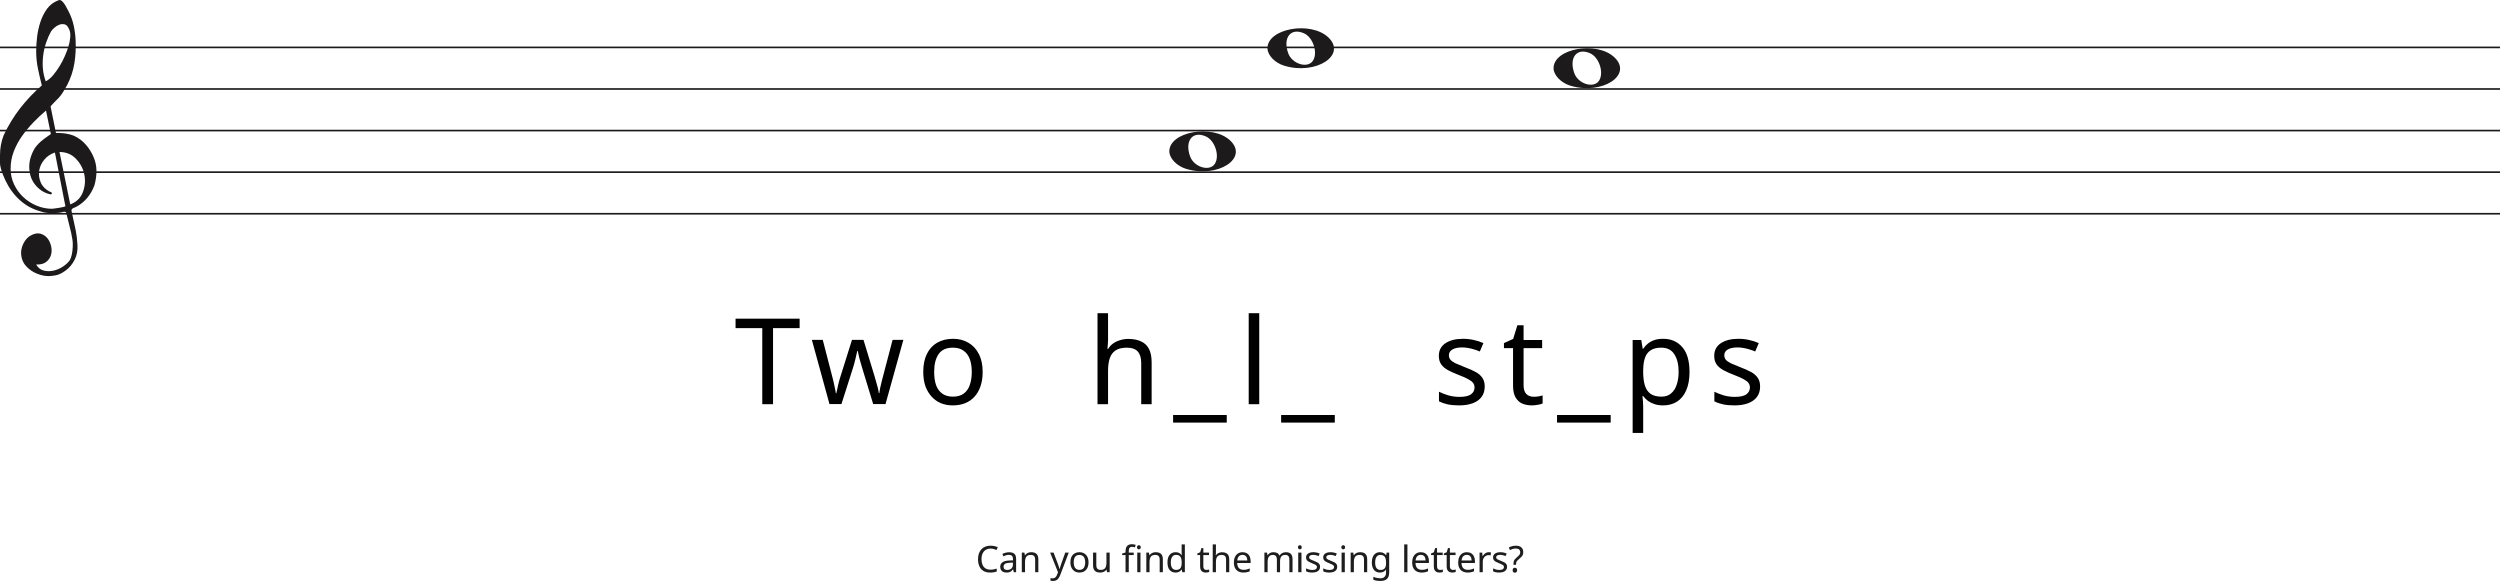
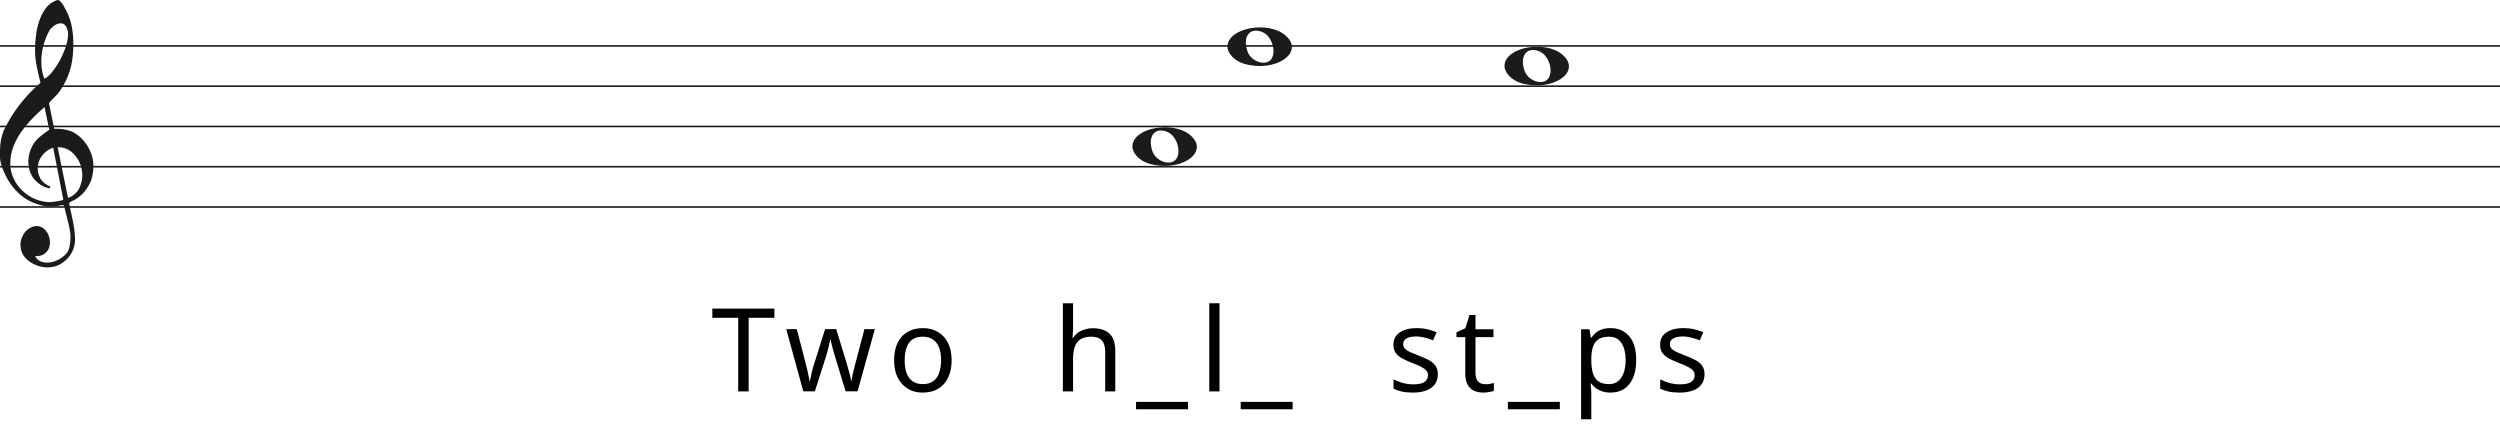
- <svg xmlns="http://www.w3.org/2000/svg" width="1503" height="350" viewBox="0 0 1503 350" fill="none">
-   <line y1="28.5" x2="1503" y2="28.5" stroke="#1C1A1A" />
-   <line y1="53.5" x2="1503" y2="53.5" stroke="#1C1A1A" />
-   <line y1="78.5" x2="1503" y2="78.5" stroke="#1C1A1A" />
-   <line y1="103.5" x2="1503" y2="103.5" stroke="#1C1A1A" />
-   <line y1="128.5" x2="1503" y2="128.5" stroke="#1C1A1A" />
+ <svg xmlns="http://www.w3.org/2000/svg" width="1552" height="270" viewBox="0 0 1552 270" fill="none">
+   <line y1="28.5" x2="1552" y2="28.5" stroke="#1C1A1A" />
+   <line y1="53.5" x2="1552" y2="53.5" stroke="#1C1A1A" />
+   <line y1="78.5" x2="1552" y2="78.5" stroke="#1C1A1A" />
+   <line y1="103.5" x2="1552" y2="103.5" stroke="#1C1A1A" />
+   <line y1="128.5" x2="1552" y2="128.5" stroke="#1C1A1A" />
  <path d="M33.02 91.694C30.445 92.54 28.317 93.969 26.636 95.981C24.955 97.991 23.93 100.188 23.562 102.57C23.195 104.951 23.497 107.306 24.469 109.635C25.441 111.964 27.266 113.843 29.946 115.272C30.576 115.272 30.97 115.537 31.128 116.066C31.285 116.595 31.049 116.859 30.419 116.859C27.844 116.33 25.585 115.245 23.641 113.605C20.016 110.588 18.02 106.698 17.652 101.935C17.442 99.553 17.665 97.251 18.322 95.028C18.979 92.805 19.885 90.767 21.041 88.914C22.459 86.957 24.14 85.263 26.084 83.834C26.189 83.728 26.491 83.49 26.991 83.12C27.49 82.749 27.976 82.405 28.448 82.088C28.921 81.77 29.63 81.267 30.576 80.579L27.66 66.448C25.086 68.618 22.538 71.012 20.016 73.632C17.495 76.252 15.209 79.018 13.16 81.928C11.111 84.84 9.47 87.923 8.235 91.178C7 94.433 6.383 97.859 6.383 101.459C6.383 104.793 7.079 107.929 8.472 110.866C9.864 113.803 11.716 116.357 14.027 118.526C16.339 120.696 19.005 122.403 22.026 123.648C25.047 124.891 28.107 125.513 31.207 125.513C31.312 125.513 31.797 125.46 32.664 125.354C33.532 125.249 34.451 125.116 35.422 124.957C36.395 124.799 37.288 124.626 38.102 124.441C38.916 124.256 39.324 124.057 39.324 123.846L38.85 121.623C36.802 111.197 34.857 101.22 33.02 91.694ZM35.777 91.376L42.239 122.893C45.97 121.464 48.491 119.016 49.804 115.55C51.118 112.083 51.419 108.564 50.71 104.991C50.001 101.419 48.334 98.256 45.706 95.504C43.08 92.751 39.77 91.376 35.777 91.376ZM27.503 48.903C29.131 48.056 30.642 46.786 32.034 45.092C33.426 43.399 34.713 41.586 35.896 39.654C37.077 37.723 38.102 35.751 38.969 33.739C39.836 31.729 40.532 29.903 41.057 28.262C41.635 26.516 42.029 24.557 42.239 22.387C42.449 20.217 42.108 18.392 41.215 16.909C40.585 15.587 39.757 14.819 38.733 14.607C37.708 14.396 36.683 14.475 35.659 14.845C34.635 15.216 33.663 15.811 32.743 16.632C31.824 17.452 31.154 18.18 30.734 18.815C29.578 20.879 28.566 23.181 27.7 25.722C26.833 28.262 26.242 30.895 25.927 33.621C25.611 36.346 25.572 38.966 25.808 41.481C26.045 43.994 26.61 46.469 27.503 48.903ZM25.139 51.364C24.245 47.871 23.457 44.444 22.774 41.083C22.091 37.723 21.75 34.269 21.75 30.723C21.75 28.13 21.934 25.285 22.302 22.189C22.669 19.093 23.339 16.076 24.311 13.138C25.283 10.201 26.623 7.568 28.33 5.24C30.038 2.91 32.309 1.217 35.147 0.158C35.409 0.053 35.672 0 35.934 0C36.302 0 36.736 0.211 37.235 0.635C37.734 1.058 38.26 1.68 38.811 2.501C39.362 3.321 39.849 4.168 40.269 5.041C40.689 5.914 41.004 6.51 41.215 6.828C42.633 9.527 43.67 12.398 44.328 15.441C44.984 18.484 45.365 21.514 45.471 24.53C45.68 29.083 45.431 33.581 44.722 38.027C44.013 42.472 42.581 46.813 40.426 51.046C39.691 52.317 38.943 53.6 38.181 54.897C37.419 56.194 36.513 57.45 35.462 58.667C35.252 58.88 34.871 59.264 34.319 59.819C33.767 60.375 33.203 60.944 32.625 61.526C32.047 62.108 31.535 62.651 31.088 63.153C30.642 63.656 30.419 63.96 30.419 64.067L33.649 79.944C33.67 80.048 35.265 79.944 35.265 79.944C38.348 79.983 41.612 80.486 44.446 81.611C47.178 82.881 49.529 84.627 51.499 86.851C53.469 89.074 55.044 91.574 56.227 94.353C57.409 97.132 58 99.95 58 102.808C58 105.665 57.579 108.577 56.739 111.54C54.585 117.151 51.144 121.305 46.416 124.004C45.89 124.322 45.141 124.68 44.17 125.076C43.198 125.473 42.817 126.095 43.027 126.942C44.288 132.708 45.141 136.676 45.589 138.85C46.035 141.024 46.364 143.829 46.573 147.265C46.783 150.551 46.218 153.507 44.879 156.152C43.539 158.807 41.74 160.961 39.481 162.624C37.222 164.297 35.16 165.269 33.295 165.569C31.429 165.86 30.155 166 29.473 166C27.109 166 24.797 165.549 22.538 164.648C19.754 163.596 17.416 161.983 15.524 159.809C13.633 157.635 12.688 154.99 12.688 151.874C12.688 149.91 13.252 147.897 14.382 145.833C15.511 143.769 16.995 142.286 18.834 141.395C20.883 140.333 22.735 140.042 24.39 140.513C26.045 140.994 27.411 141.895 28.488 143.218C29.565 144.54 30.314 146.143 30.734 148.017C31.154 149.9 31.128 151.653 30.655 153.297C30.182 154.94 29.224 156.332 27.779 157.464C26.334 158.606 24.324 159.117 21.75 159.017C22.801 160.921 24.272 162.123 26.163 162.624C28.054 163.135 29.998 163.165 31.994 162.744C33.991 162.323 35.869 161.542 37.629 160.4C39.389 159.268 40.769 158.035 41.766 156.713C42.397 155.761 42.87 154.519 43.185 152.986C43.5 151.443 43.684 149.85 43.736 148.177C43.789 146.514 43.736 145.212 43.579 144.29C43.421 143.358 43.158 141.915 42.79 139.962C41.215 133.56 40.217 129.533 39.796 127.89C39.586 127.366 39.021 127.193 38.102 127.379C37.182 127.564 36.408 127.736 35.777 127.89C31.259 128.481 27.477 128.21 24.429 127.101C19.701 125.831 15.538 123.568 11.939 120.313C8.34 117.058 5.451 113.115 3.27 108.484C1.09 103.853 0 100.334 0 97.925C0 95.518 0 93.996 0 93.361C0 89.074 0.736 85.051 2.207 81.293C4.991 75.418 8.288 70.02 12.097 65.098C15.905 60.176 20.253 55.598 25.139 51.364Z" fill="#1C1A1A" />
  <path d="M713.097 101.514C707.453 99.805 703 95.161 703 90.984C703 79.16 728.813 74.481 739.473 84.373C751 95.069 732.188 107.295 713.097 101.514H713.097ZM730.315 98.544C733.455 93.829 730.453 84.486 725.013 82.048C717.025 78.467 712.129 84.569 715.456 93.959C717.757 100.453 727.119 103.343 730.315 98.544Z" fill="#1C1A1A" />
  <path d="M944.097 51.514C938.453 49.805 934 45.161 934 40.984C934 29.16 959.813 24.481 970.473 34.373C982 45.069 963.188 57.295 944.097 51.514H944.097ZM961.315 48.544C964.455 43.829 961.453 34.486 956.013 32.048C948.025 28.467 943.129 34.569 946.456 43.959C948.757 50.453 958.119 53.343 961.315 48.544Z" fill="#1C1A1A" />
  <path d="M772.097 39.514C766.453 37.805 762 33.161 762 28.984C762 17.16 787.813 12.481 798.473 22.372C810 33.069 791.188 45.295 772.097 39.514H772.097ZM789.315 36.544C792.455 31.829 789.453 22.486 784.013 20.048C776.025 16.467 771.129 22.569 774.456 31.959C776.757 38.453 786.119 41.343 789.315 36.544Z" fill="#1C1A1A" />
  <path d="M464.756 243H458.276V197.28H442.22V191.592H480.74V197.28H464.756V243ZM518.334 221.184C518.046 220.176 517.758 219.192 517.47 218.232C517.182 217.224 516.918 216.288 516.678 215.424C516.486 214.512 516.294 213.672 516.102 212.904C515.91 212.136 515.766 211.488 515.67 210.96H515.382C515.286 211.488 515.142 212.136 514.95 212.904C514.806 213.672 514.614 214.512 514.374 215.424C514.182 216.336 513.942 217.296 513.654 218.304C513.414 219.264 513.126 220.248 512.79 221.256L505.878 242.928H498.678L488.094 204.336H494.646L499.974 224.928C500.358 226.32 500.718 227.736 501.054 229.176C501.39 230.568 501.678 231.912 501.918 233.208C502.206 234.456 502.398 235.536 502.494 236.448H502.782C502.926 235.872 503.094 235.152 503.286 234.288C503.478 233.424 503.67 232.512 503.862 231.552C504.102 230.592 504.342 229.632 504.582 228.672C504.87 227.712 505.134 226.848 505.374 226.08L512.214 204.336H519.126L525.75 226.08C526.086 227.184 526.422 228.36 526.758 229.608C527.142 230.856 527.478 232.08 527.766 233.28C528.054 234.432 528.246 235.464 528.342 236.376H528.63C528.726 235.56 528.894 234.552 529.134 233.352C529.422 232.104 529.734 230.76 530.07 229.32C530.454 227.832 530.838 226.368 531.222 224.928L536.622 204.336H543.102L532.374 242.928H524.958L518.334 221.184ZM590.775 223.632C590.775 226.848 590.343 229.704 589.479 232.2C588.663 234.648 587.463 236.736 585.879 238.464C584.343 240.192 582.447 241.512 580.191 242.424C577.983 243.288 575.511 243.72 572.775 243.72C570.231 243.72 567.879 243.288 565.719 242.424C563.559 241.512 561.687 240.192 560.103 238.464C558.519 236.736 557.271 234.648 556.359 232.2C555.495 229.704 555.063 226.848 555.063 223.632C555.063 219.36 555.783 215.76 557.223 212.832C558.663 209.856 560.727 207.6 563.415 206.064C566.103 204.48 569.295 203.688 572.991 203.688C576.495 203.688 579.567 204.48 582.207 206.064C584.895 207.6 586.983 209.856 588.471 212.832C590.007 215.76 590.775 219.36 590.775 223.632ZM561.615 223.632C561.615 226.656 561.999 229.296 562.767 231.552C563.583 233.76 564.831 235.464 566.511 236.664C568.191 237.864 570.327 238.464 572.919 238.464C575.511 238.464 577.647 237.864 579.327 236.664C581.007 235.464 582.231 233.76 582.999 231.552C583.815 229.296 584.223 226.656 584.223 223.632C584.223 220.56 583.815 217.944 582.999 215.784C582.183 213.624 580.935 211.968 579.255 210.816C577.623 209.616 575.487 209.016 572.847 209.016C568.911 209.016 566.055 210.312 564.279 212.904C562.503 215.496 561.615 219.072 561.615 223.632ZM666.159 204.336C666.159 205.248 666.111 206.184 666.015 207.144C665.967 208.104 665.895 208.968 665.799 209.736H666.231C667.047 208.392 668.079 207.288 669.327 206.424C670.575 205.56 671.967 204.912 673.503 204.48C675.039 204 676.623 203.76 678.255 203.76C681.375 203.76 683.967 204.264 686.031 205.272C688.143 206.232 689.727 207.744 690.783 209.808C691.839 211.872 692.367 214.56 692.367 217.872V243H686.103V218.304C686.103 215.184 685.407 212.856 684.015 211.32C682.623 209.784 680.439 209.016 677.463 209.016C674.583 209.016 672.327 209.568 670.695 210.672C669.063 211.728 667.887 213.312 667.167 215.424C666.495 217.488 666.159 220.032 666.159 223.056V243H659.823V188.28H666.159V204.336ZM737.523 254.088H705.267V249.48H737.523V254.088ZM757.059 243H750.723V188.28H757.059V243ZM802.478 254.088H770.222V249.48H802.478V254.088ZM892.612 232.344C892.612 234.84 891.988 236.928 890.74 238.608C889.492 240.288 887.716 241.56 885.412 242.424C883.108 243.288 880.372 243.72 877.204 243.72C874.516 243.72 872.188 243.504 870.22 243.072C868.3 242.64 866.596 242.04 865.108 241.272V235.512C866.644 236.28 868.492 237 870.652 237.672C872.86 238.296 875.092 238.608 877.348 238.608C880.564 238.608 882.892 238.104 884.332 237.096C885.772 236.04 886.492 234.648 886.492 232.92C886.492 231.96 886.228 231.096 885.7 230.328C885.172 229.56 884.212 228.792 882.82 228.024C881.476 227.256 879.532 226.392 876.988 225.432C874.492 224.472 872.356 223.512 870.58 222.552C868.804 221.592 867.436 220.44 866.476 219.096C865.516 217.752 865.036 216.024 865.036 213.912C865.036 210.648 866.356 208.128 868.996 206.352C871.684 204.576 875.188 203.688 879.508 203.688C881.86 203.688 884.044 203.928 886.06 204.408C888.124 204.84 890.044 205.464 891.82 206.28L889.66 211.32C888.604 210.84 887.476 210.432 886.276 210.096C885.124 209.712 883.948 209.424 882.748 209.232C881.548 208.992 880.324 208.872 879.076 208.872C876.484 208.872 874.492 209.304 873.1 210.168C871.756 210.984 871.084 212.112 871.084 213.552C871.084 214.608 871.396 215.52 872.02 216.288C872.644 217.008 873.676 217.728 875.116 218.448C876.604 219.12 878.572 219.936 881.02 220.896C883.468 221.808 885.556 222.744 887.284 223.704C889.012 224.664 890.332 225.84 891.244 227.232C892.156 228.576 892.612 230.28 892.612 232.344ZM922.025 238.536C922.985 238.536 923.969 238.464 924.977 238.32C925.985 238.128 926.801 237.936 927.425 237.744V242.568C926.753 242.904 925.793 243.168 924.545 243.36C923.297 243.6 922.097 243.72 920.945 243.72C918.929 243.72 917.057 243.384 915.329 242.712C913.649 241.992 912.281 240.768 911.225 239.04C910.169 237.312 909.641 234.888 909.641 231.768V209.304H904.169V206.28L909.713 203.76L912.233 195.552H915.977V204.408H927.137V209.304H915.977V231.624C915.977 233.976 916.529 235.728 917.633 236.88C918.785 237.984 920.249 238.536 922.025 238.536ZM968.345 254.088H936.089V249.48H968.345V254.088ZM999.905 203.688C1004.66 203.688 1008.47 205.344 1011.35 208.656C1014.28 211.968 1015.74 216.96 1015.74 223.632C1015.74 228 1015.07 231.696 1013.73 234.72C1012.43 237.696 1010.58 239.952 1008.18 241.488C1005.83 242.976 1003.05 243.72 999.833 243.72C997.865 243.72 996.113 243.456 994.577 242.928C993.041 242.4 991.721 241.728 990.617 240.912C989.561 240.048 988.649 239.112 987.881 238.104H987.449C987.545 238.92 987.641 239.952 987.737 241.2C987.833 242.448 987.881 243.528 987.881 244.44V260.28H981.545V204.408H986.729L987.593 209.664H987.881C988.649 208.56 989.561 207.552 990.617 206.64C991.721 205.728 993.017 205.008 994.505 204.48C996.041 203.952 997.841 203.688 999.905 203.688ZM998.753 209.016C996.161 209.016 994.073 209.52 992.489 210.528C990.905 211.488 989.753 212.952 989.033 214.92C988.313 216.888 987.929 219.384 987.881 222.408V223.632C987.881 226.8 988.217 229.488 988.889 231.696C989.561 233.904 990.689 235.584 992.273 236.736C993.905 237.888 996.113 238.464 998.897 238.464C1001.25 238.464 1003.17 237.816 1004.66 236.52C1006.19 235.224 1007.32 233.472 1008.04 231.264C1008.81 229.008 1009.19 226.44 1009.19 223.56C1009.19 219.144 1008.33 215.616 1006.6 212.976C1004.92 210.336 1002.3 209.016 998.753 209.016ZM1058.17 232.344C1058.17 234.84 1057.55 236.928 1056.3 238.608C1055.05 240.288 1053.27 241.56 1050.97 242.424C1048.67 243.288 1045.93 243.72 1042.76 243.72C1040.07 243.72 1037.75 243.504 1035.78 243.072C1033.86 242.64 1032.15 242.04 1030.67 241.272V235.512C1032.2 236.28 1034.05 237 1036.21 237.672C1038.42 238.296 1040.65 238.608 1042.91 238.608C1046.12 238.608 1048.45 238.104 1049.89 237.096C1051.33 236.04 1052.05 234.648 1052.05 232.92C1052.05 231.96 1051.79 231.096 1051.26 230.328C1050.73 229.56 1049.77 228.792 1048.38 228.024C1047.03 227.256 1045.09 226.392 1042.55 225.432C1040.05 224.472 1037.91 223.512 1036.14 222.552C1034.36 221.592 1032.99 220.44 1032.03 219.096C1031.07 217.752 1030.59 216.024 1030.59 213.912C1030.59 210.648 1031.91 208.128 1034.55 206.352C1037.24 204.576 1040.75 203.688 1045.07 203.688C1047.42 203.688 1049.6 203.928 1051.62 204.408C1053.68 204.84 1055.6 205.464 1057.38 206.28L1055.22 211.32C1054.16 210.84 1053.03 210.432 1051.83 210.096C1050.68 209.712 1049.51 209.424 1048.31 209.232C1047.11 208.992 1045.88 208.872 1044.63 208.872C1042.04 208.872 1040.05 209.304 1038.66 210.168C1037.31 210.984 1036.64 212.112 1036.64 213.552C1036.64 214.608 1036.95 215.52 1037.58 216.288C1038.2 217.008 1039.23 217.728 1040.67 218.448C1042.16 219.12 1044.13 219.936 1046.58 220.896C1049.03 221.808 1051.11 222.744 1052.84 223.704C1054.57 224.664 1055.89 225.84 1056.8 227.232C1057.71 228.576 1058.17 230.28 1058.17 232.344Z" fill="black" />
-   <path d="M595.51 329.81C594.674 329.81 593.919 329.957 593.244 330.25C592.57 330.529 591.998 330.947 591.528 331.504C591.059 332.047 590.7 332.714 590.45 333.506C590.201 334.283 590.076 335.163 590.076 336.146C590.076 337.437 590.274 338.559 590.67 339.512C591.081 340.465 591.682 341.199 592.474 341.712C593.281 342.225 594.286 342.482 595.488 342.482C596.178 342.482 596.83 342.423 597.446 342.306C598.062 342.189 598.664 342.042 599.25 341.866V343.582C598.664 343.802 598.055 343.963 597.424 344.066C596.808 344.169 596.068 344.22 595.202 344.22C593.604 344.22 592.269 343.89 591.198 343.23C590.128 342.57 589.321 341.631 588.778 340.414C588.25 339.197 587.986 337.767 587.986 336.124C587.986 334.936 588.148 333.851 588.47 332.868C588.808 331.885 589.292 331.035 589.922 330.316C590.568 329.597 591.36 329.047 592.298 328.666C593.237 328.27 594.315 328.072 595.532 328.072C596.339 328.072 597.116 328.153 597.864 328.314C598.612 328.475 599.28 328.703 599.866 328.996L599.074 330.668C598.59 330.448 598.048 330.25 597.446 330.074C596.86 329.898 596.214 329.81 595.51 329.81ZM606.661 332.01C608.098 332.01 609.161 332.325 609.851 332.956C610.54 333.587 610.885 334.591 610.885 335.97V344H609.477L609.103 342.328H609.015C608.677 342.753 608.325 343.113 607.959 343.406C607.607 343.685 607.196 343.89 606.727 344.022C606.272 344.154 605.715 344.22 605.055 344.22C604.351 344.22 603.713 344.095 603.141 343.846C602.583 343.597 602.143 343.215 601.821 342.702C601.498 342.174 601.337 341.514 601.337 340.722C601.337 339.549 601.799 338.647 602.723 338.016C603.647 337.371 605.069 337.019 606.991 336.96L608.993 336.894V336.19C608.993 335.207 608.78 334.525 608.355 334.144C607.929 333.763 607.328 333.572 606.551 333.572C605.935 333.572 605.348 333.667 604.791 333.858C604.233 334.034 603.713 334.239 603.229 334.474L602.635 333.022C603.148 332.743 603.757 332.509 604.461 332.318C605.165 332.113 605.898 332.01 606.661 332.01ZM607.233 338.302C605.766 338.361 604.747 338.595 604.175 339.006C603.617 339.417 603.339 339.996 603.339 340.744C603.339 341.404 603.537 341.888 603.933 342.196C604.343 342.504 604.864 342.658 605.495 342.658C606.492 342.658 607.321 342.387 607.981 341.844C608.641 341.287 608.971 340.436 608.971 339.292V338.236L607.233 338.302ZM619.983 331.988C621.391 331.988 622.454 332.333 623.173 333.022C623.891 333.697 624.251 334.797 624.251 336.322V344H622.337V336.454C622.337 335.501 622.124 334.789 621.699 334.32C621.273 333.851 620.606 333.616 619.697 333.616C618.391 333.616 617.489 333.983 616.991 334.716C616.492 335.449 616.243 336.505 616.243 337.884V344H614.307V332.208H615.869L616.155 333.814H616.265C616.529 333.403 616.851 333.066 617.233 332.802C617.629 332.523 618.061 332.318 618.531 332.186C619 332.054 619.484 331.988 619.983 331.988ZM631.333 332.208H633.401L635.953 338.918C636.1 339.314 636.232 339.695 636.349 340.062C636.481 340.429 636.599 340.788 636.701 341.14C636.804 341.477 636.885 341.807 636.943 342.13H637.031C637.119 341.763 637.259 341.287 637.449 340.7C637.64 340.099 637.838 339.497 638.043 338.896L640.441 332.208H642.531L637.449 345.628C637.171 346.361 636.841 346.999 636.459 347.542C636.093 348.099 635.638 348.525 635.095 348.818C634.567 349.126 633.922 349.28 633.159 349.28C632.807 349.28 632.499 349.258 632.235 349.214C631.971 349.185 631.744 349.148 631.553 349.104V347.564C631.715 347.593 631.905 347.623 632.125 347.652C632.36 347.681 632.602 347.696 632.851 347.696C633.306 347.696 633.695 347.608 634.017 347.432C634.355 347.271 634.641 347.029 634.875 346.706C635.11 346.398 635.308 346.031 635.469 345.606L636.085 344.044L631.333 332.208ZM654.428 338.082C654.428 339.065 654.296 339.937 654.032 340.7C653.783 341.448 653.416 342.086 652.932 342.614C652.463 343.142 651.883 343.545 651.194 343.824C650.519 344.088 649.764 344.22 648.928 344.22C648.151 344.22 647.432 344.088 646.772 343.824C646.112 343.545 645.54 343.142 645.056 342.614C644.572 342.086 644.191 341.448 643.912 340.7C643.648 339.937 643.516 339.065 643.516 338.082C643.516 336.777 643.736 335.677 644.176 334.782C644.616 333.873 645.247 333.183 646.068 332.714C646.889 332.23 647.865 331.988 648.994 331.988C650.065 331.988 651.003 332.23 651.81 332.714C652.631 333.183 653.269 333.873 653.724 334.782C654.193 335.677 654.428 336.777 654.428 338.082ZM645.518 338.082C645.518 339.006 645.635 339.813 645.87 340.502C646.119 341.177 646.501 341.697 647.014 342.064C647.527 342.431 648.18 342.614 648.972 342.614C649.764 342.614 650.417 342.431 650.93 342.064C651.443 341.697 651.817 341.177 652.052 340.502C652.301 339.813 652.426 339.006 652.426 338.082C652.426 337.143 652.301 336.344 652.052 335.684C651.803 335.024 651.421 334.518 650.908 334.166C650.409 333.799 649.757 333.616 648.95 333.616C647.747 333.616 646.875 334.012 646.332 334.804C645.789 335.596 645.518 336.689 645.518 338.082ZM667.132 332.208V344H665.548L665.262 342.438H665.174C664.925 342.849 664.602 343.186 664.206 343.45C663.81 343.714 663.378 343.905 662.908 344.022C662.439 344.154 661.948 344.22 661.434 344.22C660.496 344.22 659.704 344.073 659.058 343.78C658.428 343.472 657.951 343.003 657.628 342.372C657.306 341.741 657.144 340.927 657.144 339.93V332.208H659.102V339.798C659.102 340.737 659.315 341.441 659.74 341.91C660.166 342.379 660.826 342.614 661.72 342.614C662.6 342.614 663.29 342.453 663.788 342.13C664.302 341.793 664.661 341.309 664.866 340.678C665.086 340.033 665.196 339.255 665.196 338.346V332.208H667.132ZM681.585 333.704H678.615V344H676.679V333.704H674.611V332.802L676.679 332.142V331.46C676.679 330.448 676.826 329.627 677.119 328.996C677.427 328.365 677.867 327.903 678.439 327.61C679.011 327.317 679.7 327.17 680.507 327.17C680.976 327.17 681.402 327.214 681.783 327.302C682.179 327.375 682.516 327.463 682.795 327.566L682.289 329.084C682.054 329.011 681.783 328.937 681.475 328.864C681.167 328.791 680.852 328.754 680.529 328.754C679.884 328.754 679.4 328.974 679.077 329.414C678.769 329.839 678.615 330.514 678.615 331.438V332.208H681.585V333.704ZM685.655 332.208V344H683.719V332.208H685.655ZM684.709 327.786C685.002 327.786 685.259 327.889 685.479 328.094C685.714 328.285 685.831 328.593 685.831 329.018C685.831 329.429 685.714 329.737 685.479 329.942C685.259 330.147 685.002 330.25 684.709 330.25C684.386 330.25 684.115 330.147 683.895 329.942C683.675 329.737 683.565 329.429 683.565 329.018C683.565 328.593 683.675 328.285 683.895 328.094C684.115 327.889 684.386 327.786 684.709 327.786ZM694.841 331.988C696.249 331.988 697.313 332.333 698.031 333.022C698.75 333.697 699.109 334.797 699.109 336.322V344H697.195V336.454C697.195 335.501 696.983 334.789 696.557 334.32C696.132 333.851 695.465 333.616 694.555 333.616C693.25 333.616 692.348 333.983 691.849 334.716C691.351 335.449 691.101 336.505 691.101 337.884V344H689.165V332.208H690.727L691.013 333.814H691.123C691.387 333.403 691.71 333.066 692.091 332.802C692.487 332.523 692.92 332.318 693.389 332.186C693.859 332.054 694.343 331.988 694.841 331.988ZM706.725 344.22C705.258 344.22 704.085 343.714 703.205 342.702C702.325 341.675 701.885 340.15 701.885 338.126C701.885 336.102 702.325 334.577 703.205 333.55C704.1 332.509 705.28 331.988 706.747 331.988C707.363 331.988 707.898 332.069 708.353 332.23C708.808 332.377 709.204 332.582 709.541 332.846C709.878 333.11 710.164 333.403 710.399 333.726H710.531C710.516 333.535 710.487 333.257 710.443 332.89C710.414 332.509 710.399 332.208 710.399 331.988V327.28H712.335V344H710.773L710.487 342.416H710.399C710.164 342.753 709.878 343.061 709.541 343.34C709.204 343.604 708.8 343.817 708.331 343.978C707.876 344.139 707.341 344.22 706.725 344.22ZM707.033 342.614C708.28 342.614 709.152 342.277 709.651 341.602C710.164 340.913 710.421 339.879 710.421 338.5V338.148C710.421 336.681 710.179 335.559 709.695 334.782C709.211 333.99 708.316 333.594 707.011 333.594C705.97 333.594 705.185 334.012 704.657 334.848C704.144 335.669 703.887 336.777 703.887 338.17C703.887 339.578 704.144 340.671 704.657 341.448C705.185 342.225 705.977 342.614 707.033 342.614ZM725.293 342.636C725.586 342.636 725.887 342.614 726.195 342.57C726.503 342.511 726.752 342.453 726.943 342.394V343.868C726.738 343.971 726.444 344.051 726.063 344.11C725.682 344.183 725.315 344.22 724.963 344.22C724.347 344.22 723.775 344.117 723.247 343.912C722.734 343.692 722.316 343.318 721.993 342.79C721.67 342.262 721.509 341.521 721.509 340.568V333.704H719.837V332.78L721.531 332.01L722.301 329.502H723.445V332.208H726.855V333.704H723.445V340.524C723.445 341.243 723.614 341.778 723.951 342.13C724.303 342.467 724.75 342.636 725.293 342.636ZM731.02 332.186C731.02 332.465 731.005 332.751 730.976 333.044C730.961 333.337 730.939 333.601 730.91 333.836H731.042C731.291 333.425 731.607 333.088 731.988 332.824C732.369 332.56 732.795 332.362 733.264 332.23C733.733 332.083 734.217 332.01 734.716 332.01C735.669 332.01 736.461 332.164 737.092 332.472C737.737 332.765 738.221 333.227 738.544 333.858C738.867 334.489 739.028 335.31 739.028 336.322V344H737.114V336.454C737.114 335.501 736.901 334.789 736.476 334.32C736.051 333.851 735.383 333.616 734.474 333.616C733.594 333.616 732.905 333.785 732.406 334.122C731.907 334.445 731.548 334.929 731.328 335.574C731.123 336.205 731.02 336.982 731.02 337.906V344H729.084V327.28H731.02V332.186ZM747.018 331.988C748.03 331.988 748.895 332.208 749.614 332.648C750.347 333.088 750.904 333.711 751.286 334.518C751.682 335.31 751.88 336.241 751.88 337.312V338.478H743.806C743.835 339.813 744.172 340.832 744.818 341.536C745.478 342.225 746.394 342.57 747.568 342.57C748.316 342.57 748.976 342.504 749.548 342.372C750.134 342.225 750.736 342.02 751.352 341.756V343.45C750.75 343.714 750.156 343.905 749.57 344.022C748.983 344.154 748.286 344.22 747.48 344.22C746.365 344.22 745.375 343.993 744.51 343.538C743.659 343.083 742.992 342.409 742.508 341.514C742.038 340.605 741.804 339.497 741.804 338.192C741.804 336.901 742.016 335.794 742.442 334.87C742.882 333.946 743.49 333.235 744.268 332.736C745.06 332.237 745.976 331.988 747.018 331.988ZM746.996 333.572C746.072 333.572 745.338 333.873 744.796 334.474C744.268 335.061 743.952 335.882 743.85 336.938H749.856C749.856 336.263 749.753 335.677 749.548 335.178C749.342 334.679 749.027 334.291 748.602 334.012C748.191 333.719 747.656 333.572 746.996 333.572ZM773.092 331.988C774.427 331.988 775.424 332.333 776.084 333.022C776.744 333.697 777.074 334.797 777.074 336.322V344H775.16V336.41C775.16 335.486 774.962 334.789 774.566 334.32C774.185 333.851 773.584 333.616 772.763 333.616C771.619 333.616 770.797 333.946 770.298 334.606C769.814 335.266 769.572 336.227 769.572 337.488V344H767.658V336.41C767.658 335.794 767.57 335.281 767.394 334.87C767.218 334.445 766.954 334.129 766.602 333.924C766.25 333.719 765.796 333.616 765.238 333.616C764.446 333.616 763.823 333.785 763.368 334.122C762.914 334.445 762.584 334.921 762.378 335.552C762.188 336.183 762.092 336.96 762.092 337.884V344H760.156V332.208H761.718L762.004 333.814H762.114C762.364 333.403 762.664 333.066 763.016 332.802C763.383 332.523 763.786 332.318 764.226 332.186C764.666 332.054 765.121 331.988 765.59 331.988C766.5 331.988 767.255 332.149 767.856 332.472C768.472 332.795 768.92 333.293 769.198 333.968H769.309C769.704 333.293 770.24 332.795 770.914 332.472C771.604 332.149 772.33 331.988 773.092 331.988ZM782.433 332.208V344H780.497V332.208H782.433ZM781.487 327.786C781.78 327.786 782.037 327.889 782.257 328.094C782.492 328.285 782.609 328.593 782.609 329.018C782.609 329.429 782.492 329.737 782.257 329.942C782.037 330.147 781.78 330.25 781.487 330.25C781.164 330.25 780.893 330.147 780.673 329.942C780.453 329.737 780.343 329.429 780.343 329.018C780.343 328.593 780.453 328.285 780.673 328.094C780.893 327.889 781.164 327.786 781.487 327.786ZM793.627 340.744C793.627 341.507 793.436 342.145 793.055 342.658C792.674 343.171 792.131 343.56 791.427 343.824C790.723 344.088 789.887 344.22 788.919 344.22C788.098 344.22 787.386 344.154 786.785 344.022C786.198 343.89 785.678 343.707 785.223 343.472V341.712C785.692 341.947 786.257 342.167 786.917 342.372C787.592 342.563 788.274 342.658 788.963 342.658C789.946 342.658 790.657 342.504 791.097 342.196C791.537 341.873 791.757 341.448 791.757 340.92C791.757 340.627 791.676 340.363 791.515 340.128C791.354 339.893 791.06 339.659 790.635 339.424C790.224 339.189 789.63 338.925 788.853 338.632C788.09 338.339 787.438 338.045 786.895 337.752C786.352 337.459 785.934 337.107 785.641 336.696C785.348 336.285 785.201 335.757 785.201 335.112C785.201 334.115 785.604 333.345 786.411 332.802C787.232 332.259 788.303 331.988 789.623 331.988C790.342 331.988 791.009 332.061 791.625 332.208C792.256 332.34 792.842 332.531 793.385 332.78L792.725 334.32C792.402 334.173 792.058 334.049 791.691 333.946C791.339 333.829 790.98 333.741 790.613 333.682C790.246 333.609 789.872 333.572 789.491 333.572C788.699 333.572 788.09 333.704 787.665 333.968C787.254 334.217 787.049 334.562 787.049 335.002C787.049 335.325 787.144 335.603 787.335 335.838C787.526 336.058 787.841 336.278 788.281 336.498C788.736 336.703 789.337 336.953 790.085 337.246C790.833 337.525 791.471 337.811 791.999 338.104C792.527 338.397 792.93 338.757 793.209 339.182C793.488 339.593 793.627 340.113 793.627 340.744ZM803.934 340.744C803.934 341.507 803.744 342.145 803.362 342.658C802.981 343.171 802.438 343.56 801.734 343.824C801.03 344.088 800.194 344.22 799.226 344.22C798.405 344.22 797.694 344.154 797.092 344.022C796.506 343.89 795.985 343.707 795.53 343.472V341.712C796 341.947 796.564 342.167 797.224 342.372C797.899 342.563 798.581 342.658 799.27 342.658C800.253 342.658 800.964 342.504 801.404 342.196C801.844 341.873 802.064 341.448 802.064 340.92C802.064 340.627 801.984 340.363 801.822 340.128C801.661 339.893 801.368 339.659 800.942 339.424C800.532 339.189 799.938 338.925 799.16 338.632C798.398 338.339 797.745 338.045 797.202 337.752C796.66 337.459 796.242 337.107 795.948 336.696C795.655 336.285 795.508 335.757 795.508 335.112C795.508 334.115 795.912 333.345 796.718 332.802C797.54 332.259 798.61 331.988 799.93 331.988C800.649 331.988 801.316 332.061 801.932 332.208C802.563 332.34 803.15 332.531 803.692 332.78L803.032 334.32C802.71 334.173 802.365 334.049 801.998 333.946C801.646 333.829 801.287 333.741 800.92 333.682C800.554 333.609 800.18 333.572 799.798 333.572C799.006 333.572 798.398 333.704 797.972 333.968C797.562 334.217 797.356 334.562 797.356 335.002C797.356 335.325 797.452 335.603 797.642 335.838C797.833 336.058 798.148 336.278 798.588 336.498C799.043 336.703 799.644 336.953 800.392 337.246C801.14 337.525 801.778 337.811 802.306 338.104C802.834 338.397 803.238 338.757 803.516 339.182C803.795 339.593 803.934 340.113 803.934 340.744ZM808.5 332.208V344H806.564V332.208H808.5ZM807.554 327.786C807.847 327.786 808.104 327.889 808.324 328.094C808.558 328.285 808.676 328.593 808.676 329.018C808.676 329.429 808.558 329.737 808.324 329.942C808.104 330.147 807.847 330.25 807.554 330.25C807.231 330.25 806.96 330.147 806.74 329.942C806.52 329.737 806.41 329.429 806.41 329.018C806.41 328.593 806.52 328.285 806.74 328.094C806.96 327.889 807.231 327.786 807.554 327.786ZM817.691 331.988C819.099 331.988 820.163 332.333 820.881 333.022C821.6 333.697 821.959 334.797 821.959 336.322V344H820.045V336.454C820.045 335.501 819.833 334.789 819.407 334.32C818.982 333.851 818.315 333.616 817.405 333.616C816.1 333.616 815.198 333.983 814.699 334.716C814.201 335.449 813.951 336.505 813.951 337.884V344H812.015V332.208H813.577L813.863 333.814H813.973C814.237 333.403 814.56 333.066 814.941 332.802C815.337 332.523 815.77 332.318 816.239 332.186C816.709 332.054 817.193 331.988 817.691 331.988ZM829.575 331.988C830.352 331.988 831.049 332.135 831.665 332.428C832.296 332.721 832.831 333.169 833.271 333.77H833.381L833.645 332.208H835.185V344.198C835.185 345.313 834.994 346.244 834.613 346.992C834.232 347.755 833.652 348.327 832.875 348.708C832.098 349.089 831.108 349.28 829.905 349.28C829.054 349.28 828.27 349.214 827.551 349.082C826.847 348.965 826.216 348.781 825.659 348.532V346.75C826.04 346.941 826.458 347.102 826.913 347.234C827.368 347.381 827.859 347.491 828.387 347.564C828.915 347.637 829.458 347.674 830.015 347.674C831.027 347.674 831.819 347.373 832.391 346.772C832.978 346.185 833.271 345.379 833.271 344.352V343.89C833.271 343.714 833.278 343.465 833.293 343.142C833.308 342.805 833.322 342.57 833.337 342.438H833.249C832.838 343.039 832.325 343.487 831.709 343.78C831.108 344.073 830.404 344.22 829.597 344.22C828.072 344.22 826.876 343.685 826.011 342.614C825.16 341.543 824.735 340.047 824.735 338.126C824.735 336.865 824.926 335.779 825.307 334.87C825.703 333.946 826.26 333.235 826.979 332.736C827.698 332.237 828.563 331.988 829.575 331.988ZM829.839 333.616C829.179 333.616 828.614 333.792 828.145 334.144C827.69 334.496 827.338 335.009 827.089 335.684C826.854 336.359 826.737 337.18 826.737 338.148C826.737 339.6 827.001 340.715 827.529 341.492C828.072 342.255 828.856 342.636 829.883 342.636C830.484 342.636 830.998 342.563 831.423 342.416C831.848 342.255 832.2 342.013 832.479 341.69C832.758 341.353 832.963 340.927 833.095 340.414C833.227 339.901 833.293 339.292 833.293 338.588V338.126C833.293 337.055 833.168 336.19 832.919 335.53C832.684 334.87 832.31 334.386 831.797 334.078C831.284 333.77 830.631 333.616 829.839 333.616ZM846.141 344H844.205V327.28H846.141V344ZM854.211 331.988C855.223 331.988 856.088 332.208 856.807 332.648C857.54 333.088 858.098 333.711 858.479 334.518C858.875 335.31 859.073 336.241 859.073 337.312V338.478H850.999C851.028 339.813 851.366 340.832 852.011 341.536C852.671 342.225 853.588 342.57 854.761 342.57C855.509 342.57 856.169 342.504 856.741 342.372C857.328 342.225 857.929 342.02 858.545 341.756V343.45C857.944 343.714 857.35 343.905 856.763 344.022C856.176 344.154 855.48 344.22 854.673 344.22C853.558 344.22 852.568 343.993 851.703 343.538C850.852 343.083 850.185 342.409 849.701 341.514C849.232 340.605 848.997 339.497 848.997 338.192C848.997 336.901 849.21 335.794 849.635 334.87C850.075 333.946 850.684 333.235 851.461 332.736C852.253 332.237 853.17 331.988 854.211 331.988ZM854.189 333.572C853.265 333.572 852.532 333.873 851.989 334.474C851.461 335.061 851.146 335.882 851.043 336.938H857.049C857.049 336.263 856.946 335.677 856.741 335.178C856.536 334.679 856.22 334.291 855.795 334.012C855.384 333.719 854.849 333.572 854.189 333.572ZM865.793 342.636C866.086 342.636 866.387 342.614 866.695 342.57C867.003 342.511 867.252 342.453 867.443 342.394V343.868C867.238 343.971 866.944 344.051 866.563 344.11C866.182 344.183 865.815 344.22 865.463 344.22C864.847 344.22 864.275 344.117 863.747 343.912C863.234 343.692 862.816 343.318 862.493 342.79C862.17 342.262 862.009 341.521 862.009 340.568V333.704H860.337V332.78L862.031 332.01L862.801 329.502H863.945V332.208H867.355V333.704H863.945V340.524C863.945 341.243 864.114 341.778 864.451 342.13C864.803 342.467 865.25 342.636 865.793 342.636ZM873.522 342.636C873.815 342.636 874.116 342.614 874.424 342.57C874.732 342.511 874.981 342.453 875.172 342.394V343.868C874.967 343.971 874.673 344.051 874.292 344.11C873.911 344.183 873.544 344.22 873.192 344.22C872.576 344.22 872.004 344.117 871.476 343.912C870.963 343.692 870.545 343.318 870.222 342.79C869.899 342.262 869.738 341.521 869.738 340.568V333.704H868.066V332.78L869.76 332.01L870.53 329.502H871.674V332.208H875.084V333.704H871.674V340.524C871.674 341.243 871.843 341.778 872.18 342.13C872.532 342.467 872.979 342.636 873.522 342.636ZM881.867 331.988C882.879 331.988 883.745 332.208 884.463 332.648C885.197 333.088 885.754 333.711 886.135 334.518C886.531 335.31 886.729 336.241 886.729 337.312V338.478H878.655C878.685 339.813 879.022 340.832 879.667 341.536C880.327 342.225 881.244 342.57 882.417 342.57C883.165 342.57 883.825 342.504 884.397 342.372C884.984 342.225 885.585 342.02 886.201 341.756V343.45C885.6 343.714 885.006 343.905 884.419 344.022C883.833 344.154 883.136 344.22 882.329 344.22C881.215 344.22 880.225 343.993 879.359 343.538C878.509 343.083 877.841 342.409 877.357 341.514C876.888 340.605 876.653 339.497 876.653 338.192C876.653 336.901 876.866 335.794 877.291 334.87C877.731 333.946 878.34 333.235 879.117 332.736C879.909 332.237 880.826 331.988 881.867 331.988ZM881.845 333.572C880.921 333.572 880.188 333.873 879.645 334.474C879.117 335.061 878.802 335.882 878.699 336.938H884.705C884.705 336.263 884.603 335.677 884.397 335.178C884.192 334.679 883.877 334.291 883.451 334.012C883.041 333.719 882.505 333.572 881.845 333.572ZM895.011 331.988C895.231 331.988 895.466 332.003 895.715 332.032C895.979 332.047 896.207 332.076 896.397 332.12L896.155 333.902C895.965 333.858 895.752 333.821 895.517 333.792C895.297 333.763 895.085 333.748 894.879 333.748C894.425 333.748 893.992 333.843 893.581 334.034C893.171 334.225 892.804 334.496 892.481 334.848C892.159 335.185 891.902 335.596 891.711 336.08C891.535 336.564 891.447 337.107 891.447 337.708V344H889.511V332.208H891.095L891.315 334.364H891.403C891.653 333.924 891.953 333.528 892.305 333.176C892.657 332.809 893.061 332.523 893.515 332.318C893.97 332.098 894.469 331.988 895.011 331.988ZM906.057 340.744C906.057 341.507 905.867 342.145 905.485 342.658C905.104 343.171 904.561 343.56 903.857 343.824C903.153 344.088 902.317 344.22 901.349 344.22C900.528 344.22 899.817 344.154 899.215 344.022C898.629 343.89 898.108 343.707 897.653 343.472V341.712C898.123 341.947 898.687 342.167 899.347 342.372C900.022 342.563 900.704 342.658 901.393 342.658C902.376 342.658 903.087 342.504 903.527 342.196C903.967 341.873 904.187 341.448 904.187 340.92C904.187 340.627 904.107 340.363 903.945 340.128C903.784 339.893 903.491 339.659 903.065 339.424C902.655 339.189 902.061 338.925 901.283 338.632C900.521 338.339 899.868 338.045 899.325 337.752C898.783 337.459 898.365 337.107 898.071 336.696C897.778 336.285 897.631 335.757 897.631 335.112C897.631 334.115 898.035 333.345 898.841 332.802C899.663 332.259 900.733 331.988 902.053 331.988C902.772 331.988 903.439 332.061 904.055 332.208C904.686 332.34 905.273 332.531 905.815 332.78L905.155 334.32C904.833 334.173 904.488 334.049 904.121 333.946C903.769 333.829 903.41 333.741 903.043 333.682C902.677 333.609 902.303 333.572 901.921 333.572C901.129 333.572 900.521 333.704 900.095 333.968C899.685 334.217 899.479 334.562 899.479 335.002C899.479 335.325 899.575 335.603 899.765 335.838C899.956 336.058 900.271 336.278 900.711 336.498C901.166 336.703 901.767 336.953 902.515 337.246C903.263 337.525 903.901 337.811 904.429 338.104C904.957 338.397 905.361 338.757 905.639 339.182C905.918 339.593 906.057 340.113 906.057 340.744ZM909.897 338.984C909.897 338.427 909.948 337.95 910.051 337.554C910.168 337.143 910.359 336.755 910.623 336.388C910.901 336.021 911.275 335.64 911.745 335.244C912.317 334.76 912.757 334.357 913.065 334.034C913.387 333.711 913.615 333.396 913.747 333.088C913.879 332.78 913.945 332.406 913.945 331.966C913.945 331.262 913.717 330.719 913.263 330.338C912.808 329.957 912.148 329.766 911.283 329.766C910.564 329.766 909.926 329.861 909.369 330.052C908.811 330.228 908.276 330.441 907.763 330.69L907.081 329.15C907.667 328.842 908.313 328.585 909.017 328.38C909.735 328.175 910.535 328.072 911.415 328.072C912.808 328.072 913.886 328.417 914.649 329.106C915.411 329.795 915.793 330.734 915.793 331.922C915.793 332.582 915.683 333.147 915.463 333.616C915.257 334.071 914.957 334.496 914.561 334.892C914.179 335.273 913.725 335.684 913.197 336.124C912.713 336.535 912.339 336.894 912.075 337.202C911.825 337.51 911.657 337.818 911.569 338.126C911.481 338.419 911.437 338.779 911.437 339.204V339.578H909.897V338.984ZM909.391 342.812C909.391 342.269 909.515 341.888 909.765 341.668C910.029 341.448 910.359 341.338 910.755 341.338C911.121 341.338 911.437 341.448 911.701 341.668C911.965 341.888 912.097 342.269 912.097 342.812C912.097 343.34 911.965 343.721 911.701 343.956C911.437 344.191 911.121 344.308 910.755 344.308C910.359 344.308 910.029 344.191 909.765 343.956C909.515 343.721 909.391 343.34 909.391 342.812Z" fill="#1D1D1D" />
</svg>
